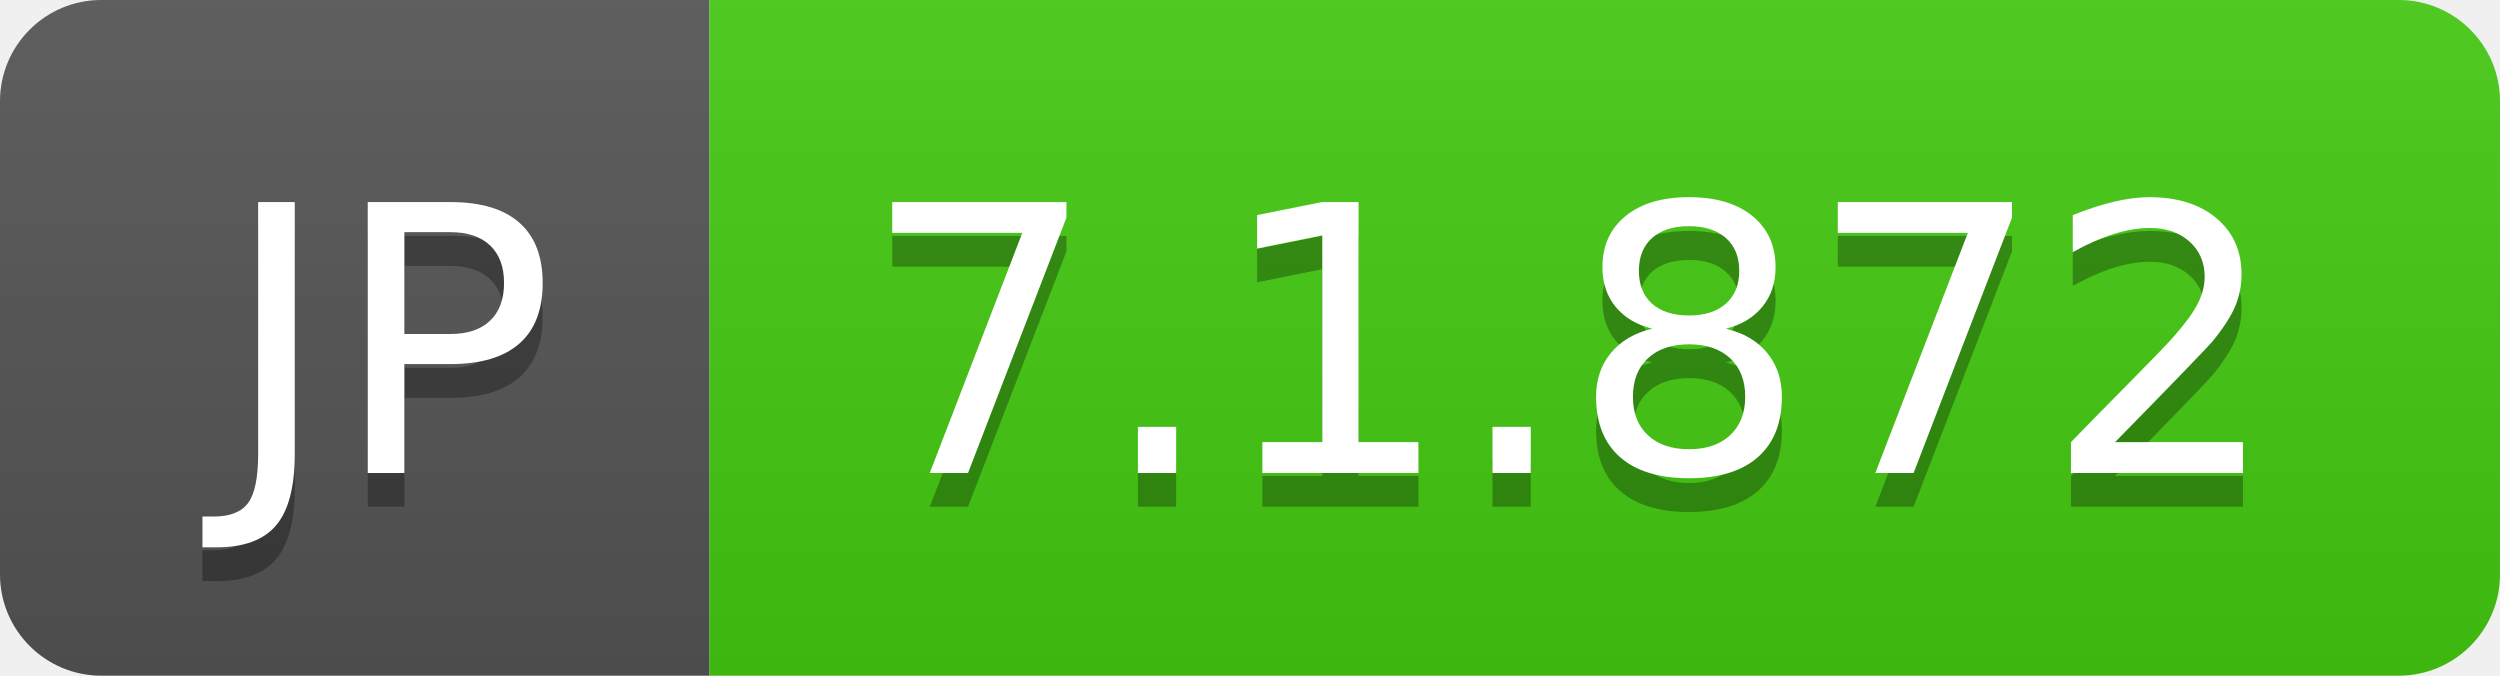
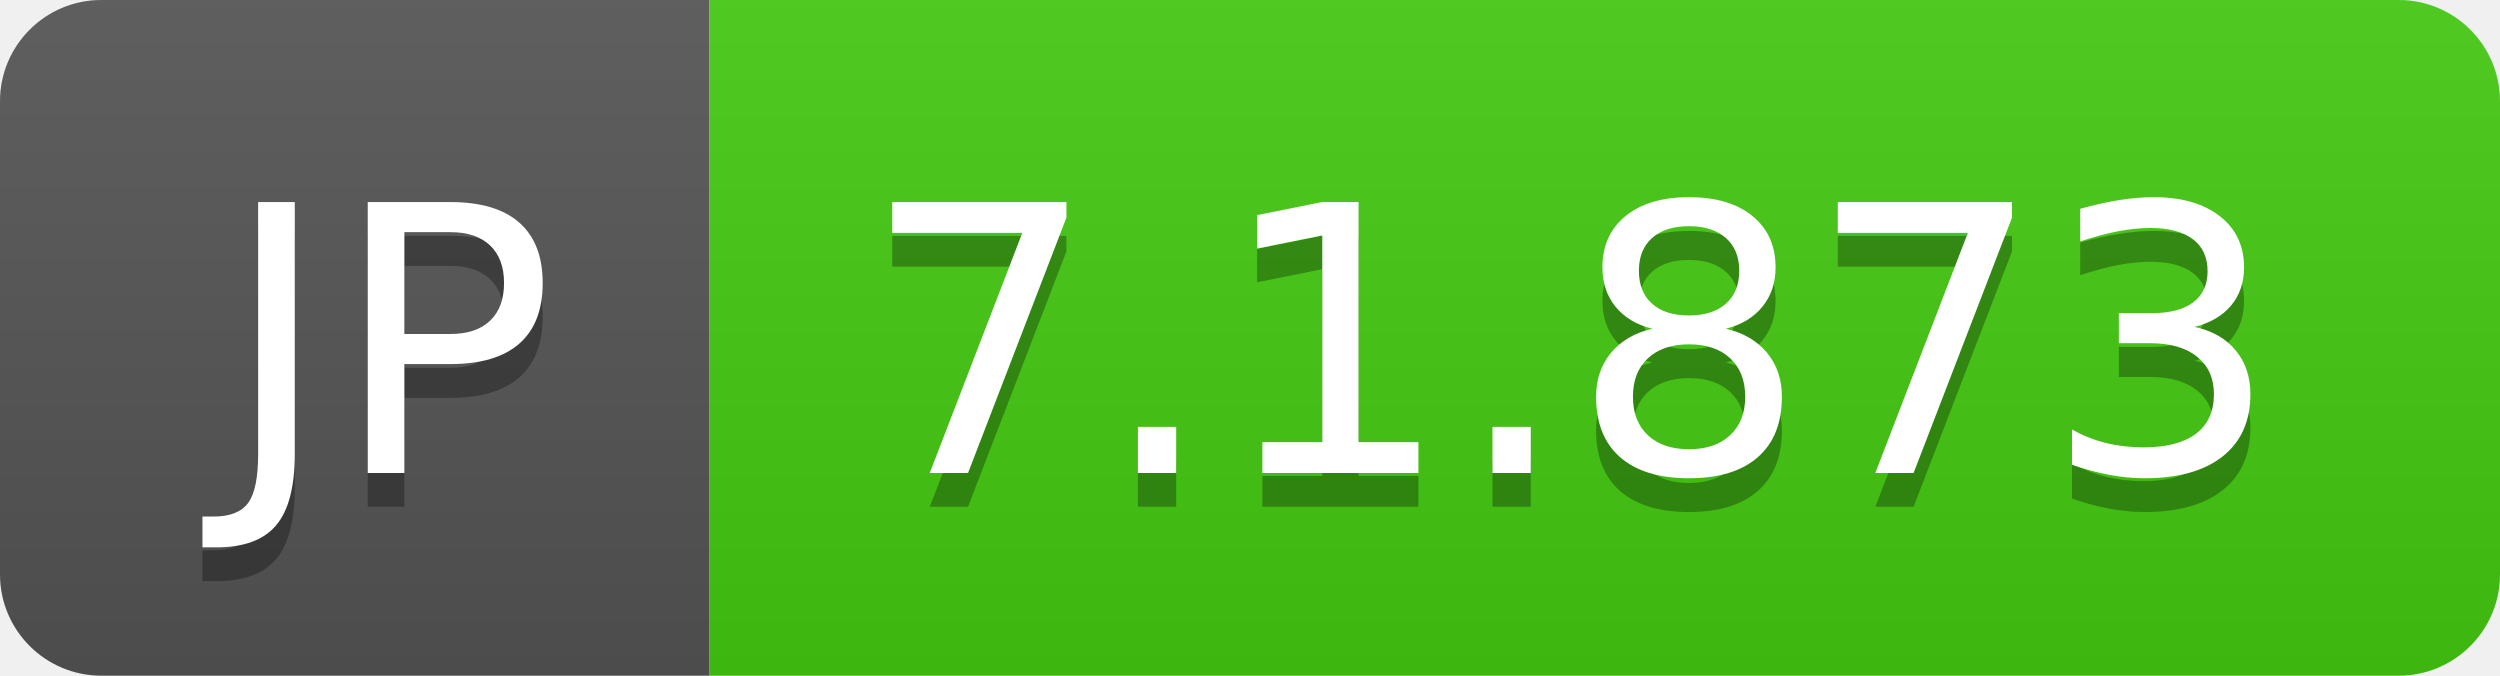
- <svg xmlns="http://www.w3.org/2000/svg" width="74" height="20" role="img" aria-label="JP: 7.1.872">
+ <svg xmlns="http://www.w3.org/2000/svg" width="74" height="20" role="img" aria-label="JP: 7.1.873">
  <linearGradient id="s" x2="0" y2="100%">
    <stop offset="0" stop-color="#bbb" stop-opacity=".1" />
    <stop offset="1" stop-opacity=".1" />
  </linearGradient>
  <clipPath id="r">
    <rect width="74" height="20" rx="3" fill="#fff" />
  </clipPath>
  <g clip-path="url(#r)">
    <rect width="21" height="20" fill="#555" />
    <rect x="21" width="53" height="20" fill="#4c1" />
    <rect width="74" height="20" fill="url(#s)" />
  </g>
  <g fill="#fff" text-anchor="middle" font-family="Verdana,Geneva,DejaVu Sans,sans-serif" text-rendering="geometricPrecision" font-size="110">
    <text aria-hidden="true" x="115" y="150" fill="#010101" fill-opacity=".3" transform="scale(.1)" textLength="110">JP</text>
    <text x="115" y="140" transform="scale(.1)" fill="#fff" textLength="110">JP</text>
-     <text aria-hidden="true" x="465" y="150" fill="#010101" fill-opacity=".3" transform="scale(.1)" textLength="430">7.1.872</text>
-     <text x="465" y="140" transform="scale(.1)" fill="#fff" textLength="430">7.1.872</text>
+     <text aria-hidden="true" x="465" y="150" fill="#010101" fill-opacity=".3" transform="scale(.1)" textLength="430">7.1.873</text>
+     <text x="465" y="140" transform="scale(.1)" fill="#fff" textLength="430">7.1.873</text>
  </g>
</svg>
